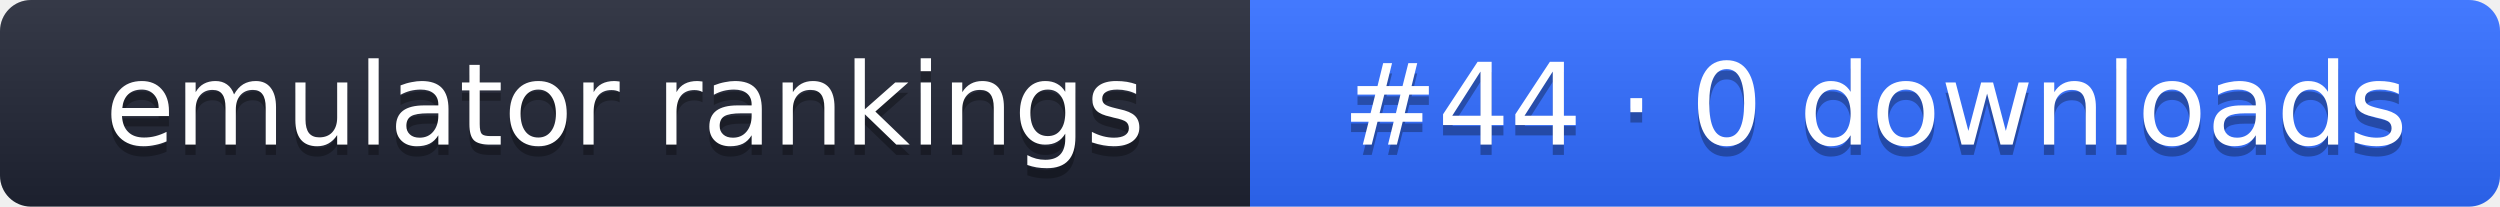
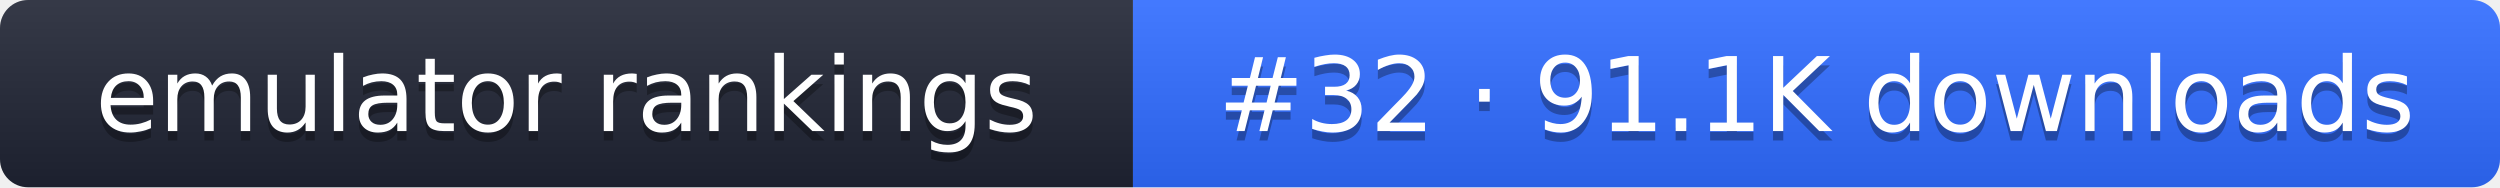
- <svg xmlns="http://www.w3.org/2000/svg" width="242" height="20" role="img" aria-label="emulator rankings: #44 · 0 downloads">
+ <svg xmlns="http://www.w3.org/2000/svg" width="267" height="20" role="img" aria-label="emulator rankings: #32 · 91.1K downloads">
  <linearGradient id="g" x2="0" y2="100%">
    <stop offset="0" stop-color="#fff" stop-opacity=".1" />
    <stop offset="1" stop-opacity=".1" />
  </linearGradient>
  <clipPath id="r">
-     <rect width="242" height="20" rx="3" fill="#fff" />
+     <rect width="267" height="20" rx="3" fill="#fff" />
  </clipPath>
  <g clip-path="url(#r)">
    <rect width="121" height="20" fill="#1f2433" />
-     <rect x="121" width="121" height="20" fill="#2f6bff" />
-     <rect width="242" height="20" fill="url(#g)" />
+     <rect x="121" width="146" height="20" fill="#2f6bff" />
+     <rect width="267" height="20" fill="url(#g)" />
  </g>
  <g fill="#fff" text-anchor="middle" font-family="Verdana,DejaVu Sans,sans-serif" font-size="11">
    <text x="60.5" y="15" fill="#010101" fill-opacity=".3">emulator rankings</text>
    <text x="60.5" y="14">emulator rankings</text>
-     <text x="181.5" y="15" fill="#010101" fill-opacity=".3">#44 · 0 downloads</text>
-     <text x="181.5" y="14">#44 · 0 downloads</text>
+     <text x="194" y="15" fill="#010101" fill-opacity=".3">#32 · 91.1K downloads</text>
+     <text x="194" y="14">#32 · 91.1K downloads</text>
  </g>
</svg>
